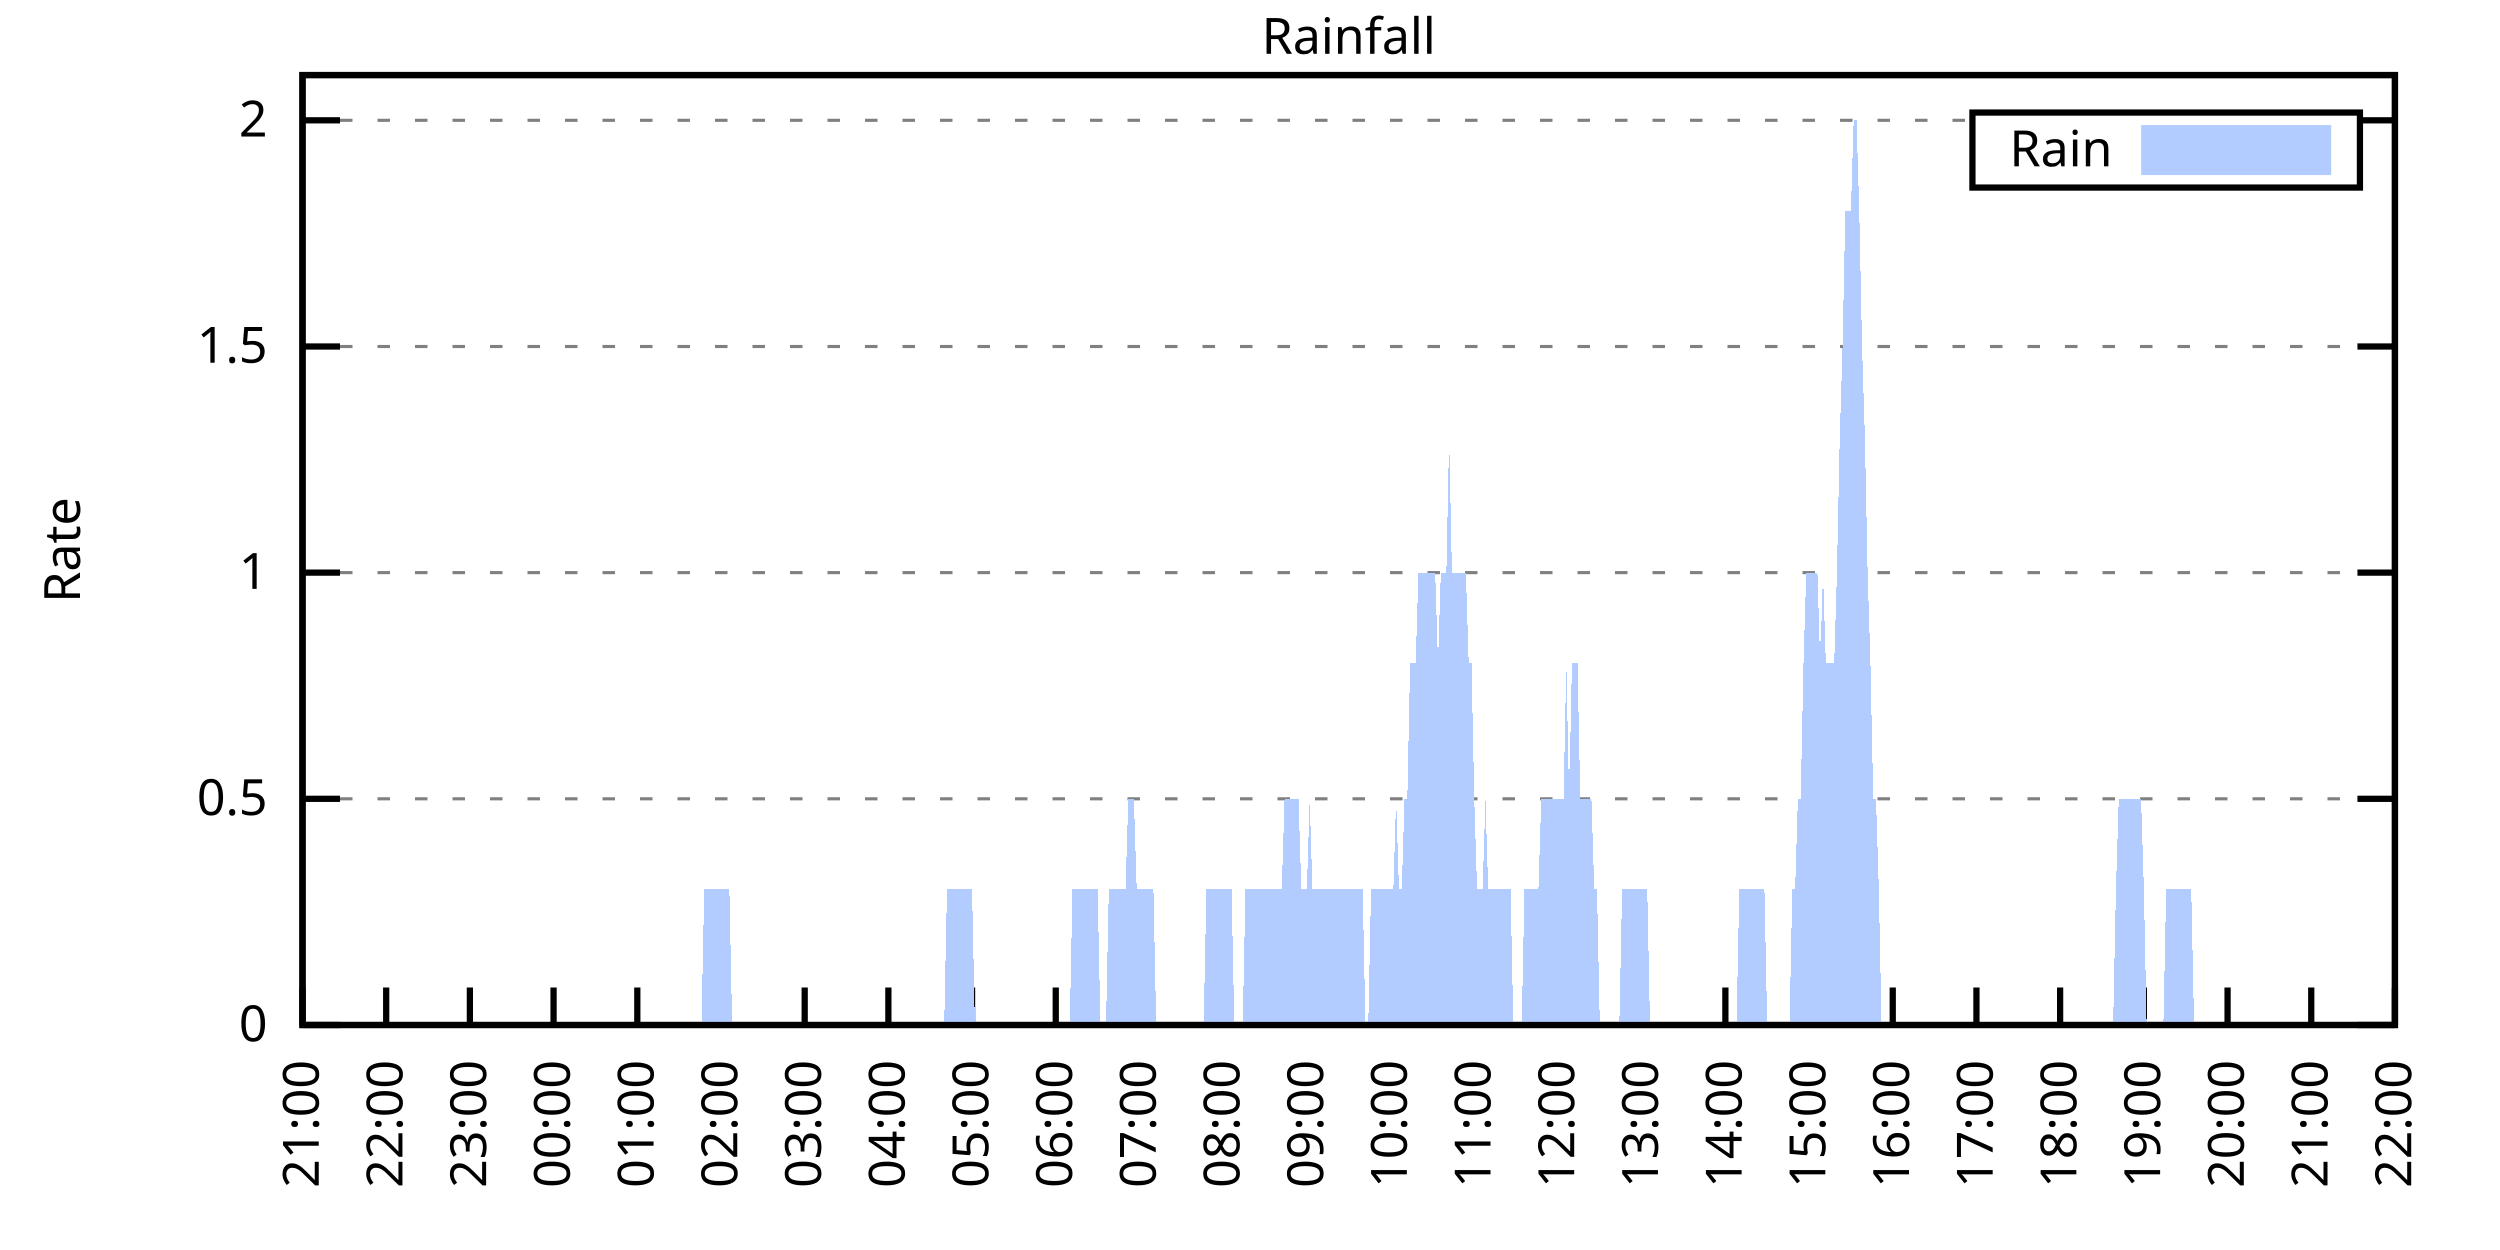
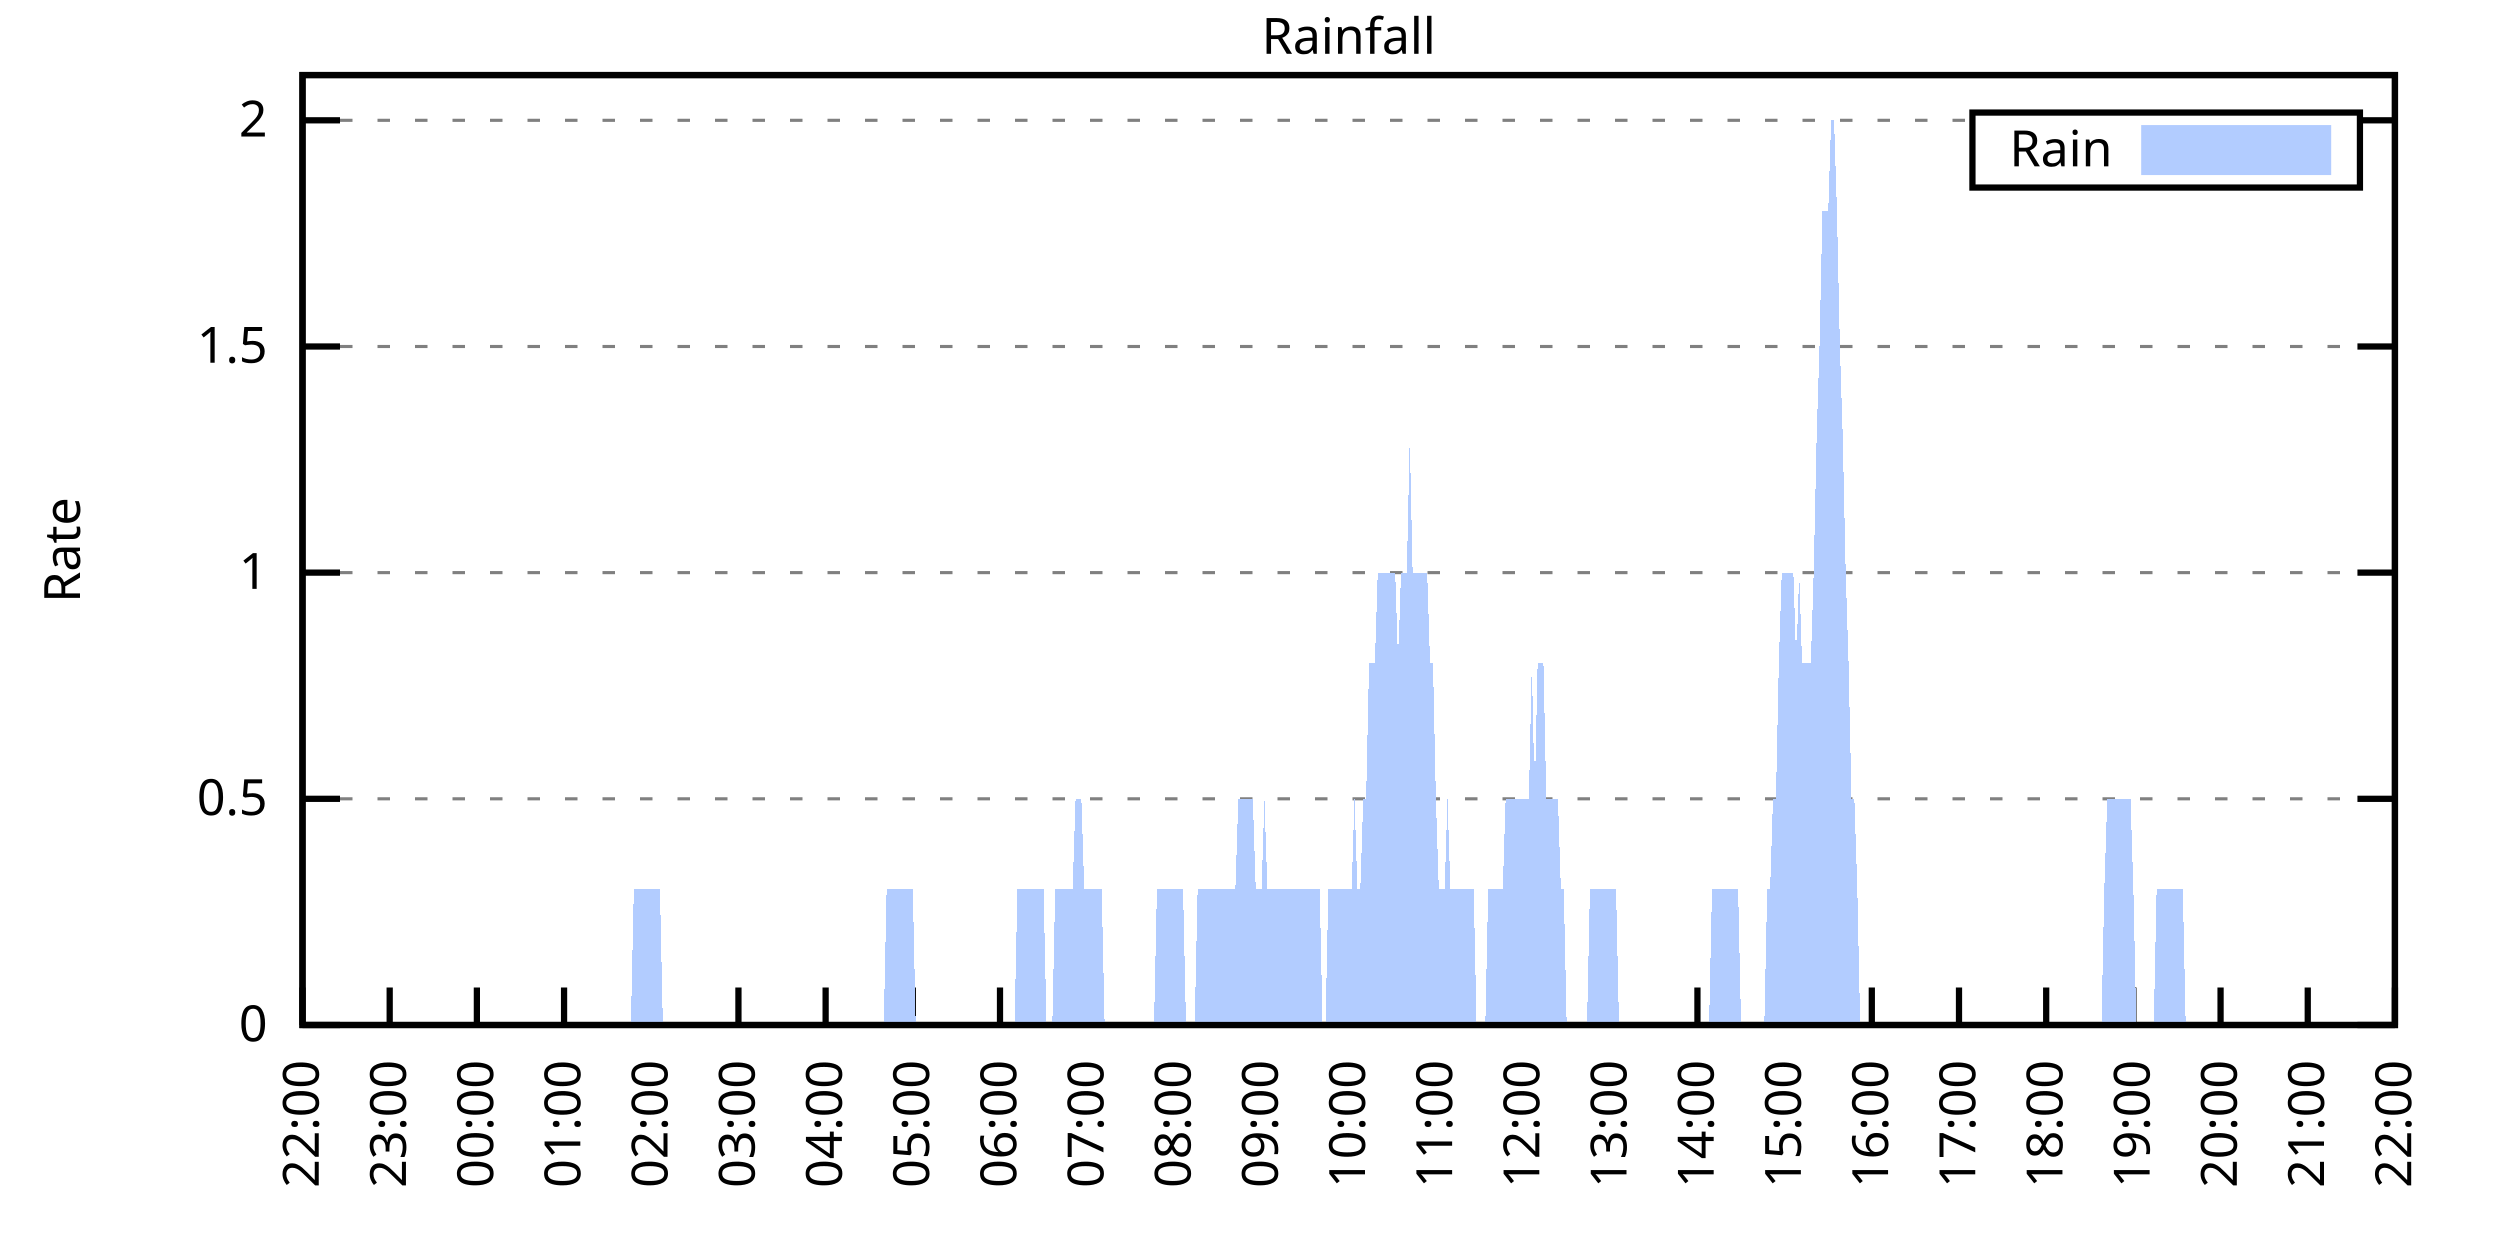
<svg xmlns="http://www.w3.org/2000/svg" xmlns:xlink="http://www.w3.org/1999/xlink" width="400" height="200" viewBox="0 0 400 200">
  <g id="gnuplot_canvas">
    <rect x="0" y="0" width="400" height="200" fill="none" />
    <defs>
      <circle id="gpDot" r="0.5" stroke-width="0.5" stroke="currentColor" />
      <path id="gpPt0" stroke-width="0.333" stroke="currentColor" d="M-1,0 h2 M0,-1 v2" />
      <path id="gpPt1" stroke-width="0.333" stroke="currentColor" d="M-1,-1 L1,1 M1,-1 L-1,1" />
      <path id="gpPt2" stroke-width="0.333" stroke="currentColor" d="M-1,0 L1,0 M0,-1 L0,1 M-1,-1 L1,1 M-1,1 L1,-1" />
      <rect id="gpPt3" stroke-width="0.333" stroke="currentColor" x="-1" y="-1" width="2" height="2" />
      <rect id="gpPt4" stroke-width="0.333" stroke="currentColor" fill="currentColor" x="-1" y="-1" width="2" height="2" />
      <circle id="gpPt5" stroke-width="0.333" stroke="currentColor" cx="0" cy="0" r="1" />
      <use xlink:href="#gpPt5" id="gpPt6" fill="currentColor" stroke="none" />
      <path id="gpPt7" stroke-width="0.333" stroke="currentColor" d="M0,-1.33 L-1.33,0.67 L1.33,0.67 z" />
      <use xlink:href="#gpPt7" id="gpPt8" fill="currentColor" stroke="none" />
      <use xlink:href="#gpPt7" id="gpPt9" stroke="currentColor" transform="rotate(180)" />
      <use xlink:href="#gpPt9" id="gpPt10" fill="currentColor" stroke="none" />
      <use xlink:href="#gpPt3" id="gpPt11" stroke="currentColor" transform="rotate(45)" />
      <use xlink:href="#gpPt11" id="gpPt12" fill="currentColor" stroke="none" />
      <path id="gpPt13" stroke-width="0.333" stroke="currentColor" d="M0,1.330 L1.265,0.411 L0.782,-1.067 L-0.782,-1.076 L-1.265,0.411 z" />
      <use xlink:href="#gpPt13" id="gpPt14" fill="currentColor" stroke="none" />
      <filter id="textbox" filterUnits="objectBoundingBox" x="0" y="0" height="1" width="1">
        <feFlood flood-color="white" flood-opacity="1" result="bgnd" />
        <feComposite in="SourceGraphic" in2="bgnd" operator="atop" />
      </filter>
      <filter id="greybox" filterUnits="objectBoundingBox" x="0" y="0" height="1" width="1">
        <feFlood flood-color="lightgrey" flood-opacity="1" result="grey" />
        <feComposite in="SourceGraphic" in2="grey" operator="atop" />
      </filter>
    </defs>
    <g fill="none" color="white" stroke="currentColor" stroke-width="1.00" stroke-linecap="butt" stroke-linejoin="miter">
</g>
    <g fill="none" color="black" stroke="currentColor" stroke-width="1.00" stroke-linecap="butt" stroke-linejoin="miter">
      <g stroke="none" shape-rendering="crispEdges">
        <polygon fill="rgb(255, 255, 255)" points="48.40,164.00 383.18,164.00 383.18,12.02 48.40,12.02 " />
      </g>
    </g>
    <g fill="none" color="black" stroke="currentColor" stroke-width="1.00" stroke-linecap="butt" stroke-linejoin="miter">
</g>
    <g fill="none" color="black" stroke="black" stroke-width="0.50" stroke-linecap="butt" stroke-linejoin="miter">
</g>
    <g fill="none" color="gray" stroke="currentColor" stroke-width="0.50" stroke-linecap="butt" stroke-linejoin="miter">
      <path stroke="gray" stroke-dasharray="2,4" class="gridline" d="M48.40,164.00 L383.19,164.00  " />
    </g>
    <g fill="none" color="gray" stroke="gray" stroke-width="1.00" stroke-linecap="butt" stroke-linejoin="miter">
</g>
    <g fill="none" color="black" stroke="currentColor" stroke-width="1.00" stroke-linecap="butt" stroke-linejoin="miter">
      <path stroke="black" d="M48.40,164.00 L54.40,164.00 M383.19,164.00 L377.19,164.00  " />
      <g transform="translate(42.80,166.60)" stroke="none" fill="black" font-family="Sans" font-size="8.00" text-anchor="end">
        <text>
          <tspan font-family="Sans"> 0</tspan>
        </text>
      </g>
    </g>
    <g fill="none" color="black" stroke="currentColor" stroke-width="1.00" stroke-linecap="butt" stroke-linejoin="miter">
</g>
    <g fill="none" color="black" stroke="black" stroke-width="0.50" stroke-linecap="butt" stroke-linejoin="miter">
</g>
    <g fill="none" color="gray" stroke="currentColor" stroke-width="0.50" stroke-linecap="butt" stroke-linejoin="miter">
      <path stroke="gray" stroke-dasharray="2,4" class="gridline" d="M48.40,127.81 L383.19,127.81  " />
    </g>
    <g fill="none" color="gray" stroke="gray" stroke-width="1.00" stroke-linecap="butt" stroke-linejoin="miter">
</g>
    <g fill="none" color="black" stroke="currentColor" stroke-width="1.00" stroke-linecap="butt" stroke-linejoin="miter">
      <path stroke="black" d="M48.40,127.81 L54.40,127.81 M383.19,127.81 L377.19,127.81  " />
      <g transform="translate(42.80,130.41)" stroke="none" fill="black" font-family="Sans" font-size="8.00" text-anchor="end">
        <text>
          <tspan font-family="Sans"> 0.5</tspan>
        </text>
      </g>
    </g>
    <g fill="none" color="black" stroke="currentColor" stroke-width="1.00" stroke-linecap="butt" stroke-linejoin="miter">
</g>
    <g fill="none" color="black" stroke="black" stroke-width="0.50" stroke-linecap="butt" stroke-linejoin="miter">
</g>
    <g fill="none" color="gray" stroke="currentColor" stroke-width="0.50" stroke-linecap="butt" stroke-linejoin="miter">
      <path stroke="gray" stroke-dasharray="2,4" class="gridline" d="M48.40,91.62 L383.19,91.62  " />
    </g>
    <g fill="none" color="gray" stroke="gray" stroke-width="1.00" stroke-linecap="butt" stroke-linejoin="miter">
</g>
    <g fill="none" color="black" stroke="currentColor" stroke-width="1.00" stroke-linecap="butt" stroke-linejoin="miter">
      <path stroke="black" d="M48.40,91.62 L54.40,91.62 M383.19,91.62 L377.19,91.62  " />
      <g transform="translate(42.80,94.22)" stroke="none" fill="black" font-family="Sans" font-size="8.00" text-anchor="end">
        <text>
          <tspan font-family="Sans"> 1</tspan>
        </text>
      </g>
    </g>
    <g fill="none" color="black" stroke="currentColor" stroke-width="1.00" stroke-linecap="butt" stroke-linejoin="miter">
</g>
    <g fill="none" color="black" stroke="black" stroke-width="0.50" stroke-linecap="butt" stroke-linejoin="miter">
</g>
    <g fill="none" color="gray" stroke="currentColor" stroke-width="0.50" stroke-linecap="butt" stroke-linejoin="miter">
      <path stroke="gray" stroke-dasharray="2,4" class="gridline" d="M48.40,55.44 L383.19,55.44  " />
    </g>
    <g fill="none" color="gray" stroke="gray" stroke-width="1.00" stroke-linecap="butt" stroke-linejoin="miter">
</g>
    <g fill="none" color="black" stroke="currentColor" stroke-width="1.00" stroke-linecap="butt" stroke-linejoin="miter">
      <path stroke="black" d="M48.40,55.44 L54.40,55.44 M383.19,55.44 L377.19,55.44  " />
      <g transform="translate(42.80,58.04)" stroke="none" fill="black" font-family="Sans" font-size="8.00" text-anchor="end">
        <text>
          <tspan font-family="Sans"> 1.5</tspan>
        </text>
      </g>
    </g>
    <g fill="none" color="black" stroke="currentColor" stroke-width="1.00" stroke-linecap="butt" stroke-linejoin="miter">
</g>
    <g fill="none" color="black" stroke="black" stroke-width="0.50" stroke-linecap="butt" stroke-linejoin="miter">
</g>
    <g fill="none" color="gray" stroke="currentColor" stroke-width="0.50" stroke-linecap="butt" stroke-linejoin="miter">
      <path stroke="gray" stroke-dasharray="2,4" class="gridline" d="M48.40,19.25 L315.59,19.25 M377.59,19.25 L383.19,19.25  " />
    </g>
    <g fill="none" color="gray" stroke="gray" stroke-width="1.00" stroke-linecap="butt" stroke-linejoin="miter">
</g>
    <g fill="none" color="black" stroke="currentColor" stroke-width="1.00" stroke-linecap="butt" stroke-linejoin="miter">
      <path stroke="black" d="M48.40,19.25 L54.40,19.25 M383.19,19.25 L377.19,19.25  " />
      <g transform="translate(42.80,21.85)" stroke="none" fill="black" font-family="Sans" font-size="8.00" text-anchor="end">
        <text>
          <tspan font-family="Sans"> 2</tspan>
        </text>
      </g>
    </g>
    <g fill="none" color="black" stroke="currentColor" stroke-width="1.00" stroke-linecap="butt" stroke-linejoin="miter">
      <path stroke="black" d="M48.40,164.00 L48.40,158.00  " />
      <g transform="translate(51.00,169.60) rotate(270.00)" stroke="none" fill="black" font-family="Sans" font-size="8.00" text-anchor="end">
        <text>
-           <tspan font-family="Sans">21:00</tspan>
-         </text>
-       </g>
-     </g>
-     <g fill="none" color="black" stroke="currentColor" stroke-width="1.00" stroke-linecap="butt" stroke-linejoin="miter">
-       <path stroke="black" d="M61.79,164.00 L61.79,158.00  " />
-       <g transform="translate(64.39,169.60) rotate(270.00)" stroke="none" fill="black" font-family="Sans" font-size="8.00" text-anchor="end">
-         <text>
          <tspan font-family="Sans">22:00</tspan>
        </text>
      </g>
    </g>
    <g fill="none" color="black" stroke="currentColor" stroke-width="1.00" stroke-linecap="butt" stroke-linejoin="miter">
-       <path stroke="black" d="M75.18,164.00 L75.18,158.00  " />
-       <g transform="translate(77.78,169.60) rotate(270.00)" stroke="none" fill="black" font-family="Sans" font-size="8.00" text-anchor="end">
+       <path stroke="black" d="M62.35,164.00 L62.35,158.00  " />
+       <g transform="translate(64.95,169.60) rotate(270.00)" stroke="none" fill="black" font-family="Sans" font-size="8.00" text-anchor="end">
        <text>
          <tspan font-family="Sans">23:00</tspan>
        </text>
      </g>
    </g>
    <g fill="none" color="black" stroke="currentColor" stroke-width="1.00" stroke-linecap="butt" stroke-linejoin="miter">
-       <path stroke="black" d="M88.57,164.00 L88.57,158.00  " />
-       <g transform="translate(91.17,169.60) rotate(270.00)" stroke="none" fill="black" font-family="Sans" font-size="8.00" text-anchor="end">
+       <path stroke="black" d="M76.30,164.00 L76.30,158.00  " />
+       <g transform="translate(78.90,169.60) rotate(270.00)" stroke="none" fill="black" font-family="Sans" font-size="8.00" text-anchor="end">
        <text>
          <tspan font-family="Sans">00:00</tspan>
        </text>
      </g>
    </g>
    <g fill="none" color="black" stroke="currentColor" stroke-width="1.00" stroke-linecap="butt" stroke-linejoin="miter">
-       <path stroke="black" d="M101.97,164.00 L101.97,158.00  " />
-       <g transform="translate(104.57,169.60) rotate(270.00)" stroke="none" fill="black" font-family="Sans" font-size="8.00" text-anchor="end">
+       <path stroke="black" d="M90.25,164.00 L90.25,158.00  " />
+       <g transform="translate(92.85,169.60) rotate(270.00)" stroke="none" fill="black" font-family="Sans" font-size="8.00" text-anchor="end">
        <text>
          <tspan font-family="Sans">01:00</tspan>
        </text>
      </g>
    </g>
    <g fill="none" color="black" stroke="currentColor" stroke-width="1.00" stroke-linecap="butt" stroke-linejoin="miter">
-       <path stroke="black" d="M115.36,164.00 L115.36,158.00  " />
-       <g transform="translate(117.96,169.60) rotate(270.00)" stroke="none" fill="black" font-family="Sans" font-size="8.00" text-anchor="end">
+       <path stroke="black" d="M104.20,164.00 L104.20,158.00  " />
+       <g transform="translate(106.80,169.60) rotate(270.00)" stroke="none" fill="black" font-family="Sans" font-size="8.00" text-anchor="end">
        <text>
          <tspan font-family="Sans">02:00</tspan>
        </text>
      </g>
    </g>
    <g fill="none" color="black" stroke="currentColor" stroke-width="1.00" stroke-linecap="butt" stroke-linejoin="miter">
-       <path stroke="black" d="M128.75,164.00 L128.75,158.00  " />
-       <g transform="translate(131.35,169.60) rotate(270.00)" stroke="none" fill="black" font-family="Sans" font-size="8.00" text-anchor="end">
+       <path stroke="black" d="M118.15,164.00 L118.15,158.00  " />
+       <g transform="translate(120.75,169.60) rotate(270.00)" stroke="none" fill="black" font-family="Sans" font-size="8.00" text-anchor="end">
        <text>
          <tspan font-family="Sans">03:00</tspan>
        </text>
      </g>
    </g>
    <g fill="none" color="black" stroke="currentColor" stroke-width="1.00" stroke-linecap="butt" stroke-linejoin="miter">
-       <path stroke="black" d="M142.14,164.00 L142.14,158.00  " />
-       <g transform="translate(144.74,169.60) rotate(270.00)" stroke="none" fill="black" font-family="Sans" font-size="8.00" text-anchor="end">
+       <path stroke="black" d="M132.10,164.00 L132.10,158.00  " />
+       <g transform="translate(134.70,169.60) rotate(270.00)" stroke="none" fill="black" font-family="Sans" font-size="8.00" text-anchor="end">
        <text>
          <tspan font-family="Sans">04:00</tspan>
        </text>
      </g>
    </g>
    <g fill="none" color="black" stroke="currentColor" stroke-width="1.00" stroke-linecap="butt" stroke-linejoin="miter">
-       <path stroke="black" d="M155.53,164.00 L155.53,158.00  " />
-       <g transform="translate(158.13,169.60) rotate(270.00)" stroke="none" fill="black" font-family="Sans" font-size="8.00" text-anchor="end">
+       <path stroke="black" d="M146.05,164.00 L146.05,158.00  " />
+       <g transform="translate(148.65,169.60) rotate(270.00)" stroke="none" fill="black" font-family="Sans" font-size="8.00" text-anchor="end">
        <text>
          <tspan font-family="Sans">05:00</tspan>
        </text>
      </g>
    </g>
    <g fill="none" color="black" stroke="currentColor" stroke-width="1.00" stroke-linecap="butt" stroke-linejoin="miter">
-       <path stroke="black" d="M168.92,164.00 L168.92,158.00  " />
-       <g transform="translate(171.52,169.60) rotate(270.00)" stroke="none" fill="black" font-family="Sans" font-size="8.00" text-anchor="end">
+       <path stroke="black" d="M160.00,164.00 L160.00,158.00  " />
+       <g transform="translate(162.60,169.60) rotate(270.00)" stroke="none" fill="black" font-family="Sans" font-size="8.00" text-anchor="end">
        <text>
          <tspan font-family="Sans">06:00</tspan>
        </text>
      </g>
    </g>
    <g fill="none" color="black" stroke="currentColor" stroke-width="1.00" stroke-linecap="butt" stroke-linejoin="miter">
-       <path stroke="black" d="M182.32,164.00 L182.32,158.00  " />
-       <g transform="translate(184.92,169.60) rotate(270.00)" stroke="none" fill="black" font-family="Sans" font-size="8.00" text-anchor="end">
+       <path stroke="black" d="M173.95,164.00 L173.95,158.00  " />
+       <g transform="translate(176.55,169.60) rotate(270.00)" stroke="none" fill="black" font-family="Sans" font-size="8.00" text-anchor="end">
        <text>
          <tspan font-family="Sans">07:00</tspan>
        </text>
      </g>
    </g>
    <g fill="none" color="black" stroke="currentColor" stroke-width="1.00" stroke-linecap="butt" stroke-linejoin="miter">
-       <path stroke="black" d="M195.71,164.00 L195.71,158.00  " />
-       <g transform="translate(198.31,169.60) rotate(270.00)" stroke="none" fill="black" font-family="Sans" font-size="8.00" text-anchor="end">
+       <path stroke="black" d="M187.90,164.00 L187.90,158.00  " />
+       <g transform="translate(190.50,169.60) rotate(270.00)" stroke="none" fill="black" font-family="Sans" font-size="8.00" text-anchor="end">
        <text>
          <tspan font-family="Sans">08:00</tspan>
        </text>
      </g>
    </g>
    <g fill="none" color="black" stroke="currentColor" stroke-width="1.00" stroke-linecap="butt" stroke-linejoin="miter">
-       <path stroke="black" d="M209.10,164.00 L209.10,158.00  " />
-       <g transform="translate(211.70,169.60) rotate(270.00)" stroke="none" fill="black" font-family="Sans" font-size="8.00" text-anchor="end">
+       <path stroke="black" d="M201.85,164.00 L201.85,158.00  " />
+       <g transform="translate(204.45,169.60) rotate(270.00)" stroke="none" fill="black" font-family="Sans" font-size="8.00" text-anchor="end">
        <text>
          <tspan font-family="Sans">09:00</tspan>
        </text>
      </g>
    </g>
    <g fill="none" color="black" stroke="currentColor" stroke-width="1.00" stroke-linecap="butt" stroke-linejoin="miter">
-       <path stroke="black" d="M222.49,164.00 L222.49,158.00  " />
-       <g transform="translate(225.09,169.60) rotate(270.00)" stroke="none" fill="black" font-family="Sans" font-size="8.00" text-anchor="end">
+       <path stroke="black" d="M215.80,164.00 L215.80,158.00  " />
+       <g transform="translate(218.40,169.60) rotate(270.00)" stroke="none" fill="black" font-family="Sans" font-size="8.00" text-anchor="end">
        <text>
          <tspan font-family="Sans">10:00</tspan>
        </text>
      </g>
    </g>
    <g fill="none" color="black" stroke="currentColor" stroke-width="1.00" stroke-linecap="butt" stroke-linejoin="miter">
-       <path stroke="black" d="M235.88,164.00 L235.88,158.00  " />
-       <g transform="translate(238.48,169.60) rotate(270.00)" stroke="none" fill="black" font-family="Sans" font-size="8.00" text-anchor="end">
+       <path stroke="black" d="M229.74,164.00 L229.74,158.00  " />
+       <g transform="translate(232.34,169.60) rotate(270.00)" stroke="none" fill="black" font-family="Sans" font-size="8.00" text-anchor="end">
        <text>
          <tspan font-family="Sans">11:00</tspan>
        </text>
      </g>
    </g>
    <g fill="none" color="black" stroke="currentColor" stroke-width="1.00" stroke-linecap="butt" stroke-linejoin="miter">
-       <path stroke="black" d="M249.27,164.00 L249.27,158.00  " />
-       <g transform="translate(251.87,169.60) rotate(270.00)" stroke="none" fill="black" font-family="Sans" font-size="8.00" text-anchor="end">
+       <path stroke="black" d="M243.69,164.00 L243.69,158.00  " />
+       <g transform="translate(246.29,169.60) rotate(270.00)" stroke="none" fill="black" font-family="Sans" font-size="8.00" text-anchor="end">
        <text>
          <tspan font-family="Sans">12:00</tspan>
        </text>
      </g>
    </g>
    <g fill="none" color="black" stroke="currentColor" stroke-width="1.00" stroke-linecap="butt" stroke-linejoin="miter">
-       <path stroke="black" d="M262.67,164.00 L262.67,158.00  " />
-       <g transform="translate(265.27,169.60) rotate(270.00)" stroke="none" fill="black" font-family="Sans" font-size="8.00" text-anchor="end">
+       <path stroke="black" d="M257.64,164.00 L257.64,158.00  " />
+       <g transform="translate(260.24,169.60) rotate(270.00)" stroke="none" fill="black" font-family="Sans" font-size="8.00" text-anchor="end">
        <text>
          <tspan font-family="Sans">13:00</tspan>
        </text>
      </g>
    </g>
    <g fill="none" color="black" stroke="currentColor" stroke-width="1.00" stroke-linecap="butt" stroke-linejoin="miter">
-       <path stroke="black" d="M276.06,164.00 L276.06,158.00  " />
-       <g transform="translate(278.66,169.60) rotate(270.00)" stroke="none" fill="black" font-family="Sans" font-size="8.00" text-anchor="end">
+       <path stroke="black" d="M271.59,164.00 L271.59,158.00  " />
+       <g transform="translate(274.19,169.60) rotate(270.00)" stroke="none" fill="black" font-family="Sans" font-size="8.00" text-anchor="end">
        <text>
          <tspan font-family="Sans">14:00</tspan>
        </text>
      </g>
    </g>
    <g fill="none" color="black" stroke="currentColor" stroke-width="1.00" stroke-linecap="butt" stroke-linejoin="miter">
-       <path stroke="black" d="M289.45,164.00 L289.45,158.00  " />
-       <g transform="translate(292.05,169.60) rotate(270.00)" stroke="none" fill="black" font-family="Sans" font-size="8.00" text-anchor="end">
+       <path stroke="black" d="M285.54,164.00 L285.54,158.00  " />
+       <g transform="translate(288.14,169.60) rotate(270.00)" stroke="none" fill="black" font-family="Sans" font-size="8.00" text-anchor="end">
        <text>
          <tspan font-family="Sans">15:00</tspan>
        </text>
      </g>
    </g>
    <g fill="none" color="black" stroke="currentColor" stroke-width="1.00" stroke-linecap="butt" stroke-linejoin="miter">
-       <path stroke="black" d="M302.84,164.00 L302.84,158.00  " />
-       <g transform="translate(305.44,169.60) rotate(270.00)" stroke="none" fill="black" font-family="Sans" font-size="8.00" text-anchor="end">
+       <path stroke="black" d="M299.49,164.00 L299.49,158.00  " />
+       <g transform="translate(302.09,169.60) rotate(270.00)" stroke="none" fill="black" font-family="Sans" font-size="8.00" text-anchor="end">
        <text>
          <tspan font-family="Sans">16:00</tspan>
        </text>
      </g>
    </g>
    <g fill="none" color="black" stroke="currentColor" stroke-width="1.00" stroke-linecap="butt" stroke-linejoin="miter">
-       <path stroke="black" d="M316.23,164.00 L316.23,158.00  " />
-       <g transform="translate(318.83,169.60) rotate(270.00)" stroke="none" fill="black" font-family="Sans" font-size="8.00" text-anchor="end">
+       <path stroke="black" d="M313.44,164.00 L313.44,158.00  " />
+       <g transform="translate(316.04,169.60) rotate(270.00)" stroke="none" fill="black" font-family="Sans" font-size="8.00" text-anchor="end">
        <text>
          <tspan font-family="Sans">17:00</tspan>
        </text>
      </g>
    </g>
    <g fill="none" color="black" stroke="currentColor" stroke-width="1.00" stroke-linecap="butt" stroke-linejoin="miter">
-       <path stroke="black" d="M329.62,164.00 L329.62,158.00  " />
-       <g transform="translate(332.22,169.60) rotate(270.00)" stroke="none" fill="black" font-family="Sans" font-size="8.00" text-anchor="end">
+       <path stroke="black" d="M327.39,164.00 L327.39,158.00  " />
+       <g transform="translate(329.99,169.60) rotate(270.00)" stroke="none" fill="black" font-family="Sans" font-size="8.00" text-anchor="end">
        <text>
          <tspan font-family="Sans">18:00</tspan>
        </text>
      </g>
    </g>
    <g fill="none" color="black" stroke="currentColor" stroke-width="1.00" stroke-linecap="butt" stroke-linejoin="miter">
-       <path stroke="black" d="M343.02,164.00 L343.02,158.00  " />
-       <g transform="translate(345.62,169.60) rotate(270.00)" stroke="none" fill="black" font-family="Sans" font-size="8.00" text-anchor="end">
+       <path stroke="black" d="M341.34,164.00 L341.34,158.00  " />
+       <g transform="translate(343.94,169.60) rotate(270.00)" stroke="none" fill="black" font-family="Sans" font-size="8.00" text-anchor="end">
        <text>
          <tspan font-family="Sans">19:00</tspan>
        </text>
      </g>
    </g>
    <g fill="none" color="black" stroke="currentColor" stroke-width="1.00" stroke-linecap="butt" stroke-linejoin="miter">
-       <path stroke="black" d="M356.41,164.00 L356.41,158.00  " />
-       <g transform="translate(359.01,169.60) rotate(270.00)" stroke="none" fill="black" font-family="Sans" font-size="8.00" text-anchor="end">
+       <path stroke="black" d="M355.29,164.00 L355.29,158.00  " />
+       <g transform="translate(357.89,169.60) rotate(270.00)" stroke="none" fill="black" font-family="Sans" font-size="8.00" text-anchor="end">
        <text>
          <tspan font-family="Sans">20:00</tspan>
        </text>
      </g>
    </g>
    <g fill="none" color="black" stroke="currentColor" stroke-width="1.00" stroke-linecap="butt" stroke-linejoin="miter">
-       <path stroke="black" d="M369.80,164.00 L369.80,158.00  " />
-       <g transform="translate(372.40,169.60) rotate(270.00)" stroke="none" fill="black" font-family="Sans" font-size="8.00" text-anchor="end">
+       <path stroke="black" d="M369.24,164.00 L369.24,158.00  " />
+       <g transform="translate(371.84,169.60) rotate(270.00)" stroke="none" fill="black" font-family="Sans" font-size="8.00" text-anchor="end">
        <text>
          <tspan font-family="Sans">21:00</tspan>
        </text>
      </g>
    </g>
    <g fill="none" color="black" stroke="currentColor" stroke-width="1.00" stroke-linecap="butt" stroke-linejoin="miter">
      <path stroke="black" d="M383.19,164.00 L383.19,158.00  " />
      <g transform="translate(385.79,169.60) rotate(270.00)" stroke="none" fill="black" font-family="Sans" font-size="8.00" text-anchor="end">
        <text>
          <tspan font-family="Sans">22:00</tspan>
        </text>
      </g>
    </g>
    <g fill="none" color="black" stroke="currentColor" stroke-width="1.00" stroke-linecap="butt" stroke-linejoin="miter">
</g>
    <g fill="none" color="black" stroke="currentColor" stroke-width="1.00" stroke-linecap="butt" stroke-linejoin="miter">
      <path stroke="black" d="M48.40,12.01 L48.40,164.00 L383.19,164.00 L383.19,12.01 L48.40,12.01 Z  " />
    </g>
    <g fill="none" color="black" stroke="currentColor" stroke-width="1.00" stroke-linecap="butt" stroke-linejoin="miter">
</g>
    <g fill="none" color="black" stroke="currentColor" stroke-width="1.00" stroke-linecap="butt" stroke-linejoin="miter">
      <path stroke="black" d="M315.59,30.01 L315.59,18.01 L377.59,18.01 L377.59,30.01 L315.59,30.01 Z  " />
    </g>
    <g id="Rainfall_plot_1">
      <g fill="none" color="white" stroke="black" stroke-width="2.00" stroke-linecap="butt" stroke-linejoin="miter">
</g>
      <g fill="none" color="black" stroke="currentColor" stroke-width="2.00" stroke-linecap="butt" stroke-linejoin="miter">
        <g transform="translate(337.99,26.61)" stroke="none" fill="black" font-family="Sans" font-size="8.00" text-anchor="end">
          <text>
            <tspan font-family="Sans">Rain</tspan>
          </text>
        </g>
      </g>
      <g fill="none" color="black" stroke="currentColor" stroke-width="2.00" stroke-linecap="butt" stroke-linejoin="miter">
        <g stroke="none" shape-rendering="crispEdges">
          <polygon fill="rgb(178, 204, 255)" points="343.59,27.01 371.99,27.01 371.99,21.01 343.59,21.01 " />
        </g>
        <path stroke="rgb(178, 204, 255)" d="M343.59,27.01 L371.99,27.01 L371.99,21.01 L343.59,21.01 L343.59,27.01 Z  " />
      </g>
      <g fill="none" color="black" stroke="currentColor" stroke-width="2.00" stroke-linecap="butt" stroke-linejoin="miter">
        <g stroke="none" shape-rendering="crispEdges">
-           <polygon fill="rgb(178, 204, 255)" points="58.67,164.00 59.11,164.00 59.56,164.00 60.01,164.00 60.45,164.00 60.90,164.00 61.35,164.00 61.79,164.00 62.24,164.00 62.68,164.00 63.13,164.00 63.58,164.00 64.02,164.00 64.47,164.00 64.92,164.00 65.36,164.00 65.81,164.00 66.26,164.00 66.70,164.00 67.15,164.00 67.59,164.00 68.04,164.00 68.49,164.00 68.93,164.00 69.38,164.00 69.83,164.00 70.27,164.00 70.72,164.00 71.17,164.00 71.61,164.00 72.06,164.00 72.50,164.00 72.95,164.00 73.40,164.00 73.84,164.00 74.29,164.00 74.74,164.00 75.18,164.00 75.63,164.00 76.08,164.00 76.52,164.00 76.97,164.00 77.42,164.00 77.86,164.00 78.31,164.00 78.75,164.00 79.20,164.00 79.65,164.00 80.09,164.00 80.54,164.00 80.99,164.00 81.43,164.00 81.88,164.00 82.33,164.00 82.77,164.00 83.22,164.00 83.66,164.00 84.11,164.00 84.56,164.00 85.00,164.00 85.45,164.00 85.90,164.00 86.34,164.00 86.79,164.00 87.24,164.00 87.68,164.00 88.13,164.00 88.57,164.00 89.02,164.00 89.47,164.00 89.91,164.00 90.36,164.00 90.81,164.00 91.25,164.00 91.70,164.00 92.15,164.00 92.59,164.00 93.04,164.00 93.49,164.00 93.93,164.00 94.38,164.00 94.82,164.00 95.27,164.00 95.72,164.00 96.16,164.00 96.61,164.00 97.06,164.00 97.50,164.00 97.95,164.00 98.40,164.00 98.84,164.00 99.29,164.00 99.73,164.00 100.18,164.00 100.63,164.00 101.07,164.00 101.52,164.00 101.97,164.00 102.41,164.00 102.86,164.00 103.31,164.00 103.75,164.00 104.20,164.00 104.64,164.00 105.09,164.00 105.54,164.00 105.98,164.00 106.43,164.00 106.88,164.00 107.32,164.00 107.77,164.00 108.22,164.00 108.66,164.00 109.11,164.00 109.55,164.00 110.00,164.00 110.45,164.00 110.89,164.00 111.34,164.00 111.79,164.00 112.23,164.00 112.68,142.29 113.13,142.29 113.57,142.29 114.02,142.29 114.47,142.29 114.91,142.29 115.36,142.29 115.80,142.29 116.25,142.29 116.70,142.29 117.14,164.00 117.59,164.00 118.04,164.00 118.48,164.00 118.93,164.00 119.38,164.00 119.82,164.00 120.27,164.00 120.71,164.00 121.16,164.00 121.61,164.00 122.05,164.00 122.50,164.00 122.95,164.00 123.39,164.00 123.84,164.00 124.29,164.00 124.73,164.00 125.18,164.00 125.62,164.00 126.07,164.00 126.52,164.00 126.96,164.00 127.41,164.00 127.86,164.00 128.30,164.00 128.75,164.00 129.20,164.00 129.64,164.00 130.09,164.00 130.54,164.00 130.98,164.00 131.43,164.00 131.87,164.00 132.32,164.00 132.77,164.00 133.21,164.00 133.66,164.00 134.11,164.00 134.55,164.00 135.00,164.00 135.45,164.00 135.89,164.00 136.34,164.00 136.78,164.00 137.23,164.00 137.68,164.00 138.12,164.00 138.57,164.00 139.02,164.00 139.46,164.00 139.91,164.00 140.36,164.00 140.80,164.00 141.25,164.00 141.69,164.00 142.14,164.00 142.59,164.00 143.03,164.00 143.48,164.00 143.93,164.00 144.37,164.00 144.82,164.00 145.27,164.00 145.71,164.00 146.16,164.00 146.61,164.00 147.05,164.00 147.50,164.00 147.94,164.00 148.39,164.00 148.84,164.00 149.28,164.00 149.73,164.00 150.18,164.00 150.62,164.00 151.07,164.00 151.52,142.29 151.96,142.29 152.41,142.29 152.85,142.29 153.30,142.29 153.75,142.29 154.19,142.29 154.64,142.29 155.09,142.29 155.53,142.29 155.98,164.00 156.43,164.00 156.87,164.00 157.32,164.00 157.76,164.00 158.21,164.00 158.66,164.00 159.10,164.00 159.55,164.00 160.00,164.00 160.44,164.00 160.89,164.00 161.34,164.00 161.78,164.00 162.23,164.00 162.67,164.00 163.12,164.00 163.57,164.00 164.01,164.00 164.46,164.00 164.91,164.00 165.35,164.00 165.80,164.00 166.25,164.00 166.69,164.00 167.14,164.00 167.59,164.00 168.03,164.00 168.48,164.00 168.92,164.00 169.37,164.00 169.82,164.00 170.26,164.00 170.71,164.00 171.16,164.00 171.60,142.29 172.05,142.29 172.50,142.29 172.94,142.29 173.39,142.29 173.83,142.29 174.28,142.29 174.73,142.29 175.17,142.29 175.62,142.29 176.07,164.00 176.51,164.00 176.96,164.00 177.41,142.29 177.85,142.29 178.30,142.29 178.74,142.29 179.19,142.29 179.64,142.29 180.08,142.29 180.53,127.81 180.98,127.81 181.42,127.81 181.87,142.29 182.32,142.29 182.76,142.29 183.21,142.29 183.66,142.29 184.10,142.29 184.55,142.29 184.99,164.00 185.44,164.00 185.89,164.00 186.33,164.00 186.78,164.00 187.23,164.00 187.67,164.00 188.12,164.00 188.57,164.00 189.01,164.00 189.46,164.00 189.90,164.00 190.35,164.00 190.80,164.00 191.24,164.00 191.69,164.00 192.14,164.00 192.58,164.00 193.03,142.29 193.48,142.29 193.92,142.29 194.37,142.29 194.81,142.29 195.26,142.29 195.71,142.29 196.15,142.29 196.60,142.29 197.05,142.29 197.49,164.00 197.94,164.00 198.39,164.00 198.83,164.00 199.28,142.29 199.73,142.29 200.17,142.29 200.62,142.29 201.06,142.29 201.51,142.29 201.96,142.29 202.40,142.29 202.85,142.29 203.30,142.29 203.74,142.29 204.19,142.29 204.64,142.29 205.08,142.29 205.53,127.81 205.97,127.81 206.42,127.81 206.87,127.81 207.31,127.81 207.76,127.81 208.21,142.29 208.65,142.29 209.10,142.29 209.55,127.81 209.99,142.29 210.44,142.29 210.88,142.29 211.33,142.29 211.78,142.29 212.22,142.29 212.67,142.29 213.12,142.29 213.56,142.29 214.01,142.29 214.46,142.29 214.90,142.29 215.35,142.29 215.80,142.29 216.24,142.29 216.69,142.29 217.13,142.29 217.58,142.29 218.03,142.29 218.47,164.00 218.92,164.00 219.37,142.29 219.81,142.29 220.26,142.29 220.71,142.29 221.15,142.29 221.60,142.29 222.04,142.29 222.49,142.29 222.94,142.29 223.38,127.81 223.83,142.29 224.28,142.29 224.72,127.81 225.17,127.81 225.62,106.10 226.06,106.10 226.51,106.10 226.95,91.62 227.40,91.62 227.85,91.62 228.29,91.62 228.74,91.62 229.19,91.62 229.63,91.62 230.08,106.10 230.53,91.62 230.97,91.62 231.42,91.62 231.86,69.91 232.31,91.62 232.76,91.62 233.20,91.62 233.65,91.62 234.10,91.62 234.54,91.62 234.99,106.10 235.44,106.10 235.88,127.81 236.33,142.29 236.78,142.29 237.22,142.29 237.67,127.81 238.11,142.29 238.56,142.29 239.01,142.29 239.45,142.29 239.90,142.29 240.35,142.29 240.79,142.29 241.24,142.29 241.69,142.29 242.13,164.00 242.58,164.00 243.02,164.00 243.47,164.00 243.92,142.29 244.36,142.29 244.81,142.29 245.26,142.29 245.70,142.29 246.15,142.29 246.60,127.81 247.04,127.81 247.49,127.81 247.93,127.81 248.38,127.81 248.83,127.81 249.27,127.81 249.72,127.81 250.17,127.81 250.61,106.10 251.06,127.81 251.51,106.10 251.95,106.10 252.40,106.10 252.85,127.81 253.29,127.81 253.74,127.81 254.18,127.81 254.63,127.81 255.08,142.29 255.52,142.29 255.97,164.00 256.42,164.00 256.86,164.00 257.31,164.00 257.76,164.00 258.20,164.00 258.65,164.00 259.09,164.00 259.54,142.29 259.99,142.29 260.43,142.29 260.88,142.29 261.33,142.29 261.77,142.29 262.22,142.29 262.67,142.29 263.11,142.29 263.56,142.29 264.00,164.00 264.45,164.00 264.90,164.00 265.34,164.00 265.79,164.00 266.24,164.00 266.68,164.00 267.13,164.00 267.58,164.00 268.02,164.00 268.47,164.00 268.92,164.00 269.36,164.00 269.81,164.00 270.25,164.00 270.70,164.00 271.15,164.00 271.59,164.00 272.04,164.00 272.49,164.00 272.93,164.00 273.38,164.00 273.83,164.00 274.27,164.00 274.72,164.00 275.16,164.00 275.61,164.00 276.06,164.00 276.50,164.00 276.95,164.00 277.40,164.00 277.84,164.00 278.29,142.29 278.74,142.29 279.18,142.29 279.63,142.29 280.07,142.29 280.52,142.29 280.97,142.29 281.41,142.29 281.86,142.29 282.31,142.29 282.75,164.00 283.20,164.00 283.65,164.00 284.09,164.00 284.54,164.00 284.98,164.00 285.43,164.00 285.88,164.00 286.32,164.00 286.77,142.29 287.22,142.29 287.66,127.81 288.11,127.81 288.56,106.10 289.00,91.62 289.45,91.62 289.90,91.62 290.34,91.62 290.79,91.62 291.23,106.10 291.68,91.62 292.13,106.10 292.57,106.10 293.02,106.10 293.47,106.10 293.91,91.62 294.36,69.91 294.81,55.44 295.25,33.72 295.70,33.72 296.14,33.72 296.59,19.25 297.04,19.25 297.48,33.72 297.93,55.44 298.38,69.91 298.82,91.62 299.27,106.10 299.72,127.81 300.16,127.81 300.61,142.29 301.05,164.00 301.50,164.00 301.95,164.00 302.39,164.00 302.84,164.00 303.29,164.00 303.73,164.00 304.18,164.00 304.63,164.00 305.07,164.00 305.52,164.00 305.97,164.00 306.41,164.00 306.86,164.00 307.30,164.00 307.75,164.00 308.20,164.00 308.64,164.00 309.09,164.00 309.54,164.00 309.98,164.00 310.43,164.00 310.88,164.00 311.32,164.00 311.77,164.00 312.21,164.00 312.66,164.00 313.11,164.00 313.55,164.00 314.00,164.00 314.45,164.00 314.89,164.00 315.34,164.00 315.79,164.00 316.23,164.00 316.68,164.00 317.12,164.00 317.57,164.00 318.02,164.00 318.46,164.00 318.91,164.00 319.36,164.00 319.80,164.00 320.25,164.00 320.70,164.00 321.14,164.00 321.59,164.00 322.04,164.00 322.48,164.00 322.93,164.00 323.37,164.00 323.82,164.00 324.27,164.00 324.71,164.00 325.16,164.00 325.61,164.00 326.05,164.00 326.50,164.00 326.95,164.00 327.39,164.00 327.84,164.00 328.28,164.00 328.73,164.00 329.18,164.00 329.62,164.00 330.07,164.00 330.52,164.00 330.96,164.00 331.41,164.00 331.86,164.00 332.30,164.00 332.75,164.00 333.19,164.00 333.64,164.00 334.09,164.00 334.53,164.00 334.98,164.00 335.43,164.00 335.87,164.00 336.32,164.00 336.77,164.00 337.21,164.00 337.66,164.00 338.10,164.00 338.55,142.29 339.00,127.81 339.44,127.81 339.89,127.81 340.34,127.81 340.78,127.81 341.23,127.81 341.68,127.81 342.12,127.81 342.57,127.81 343.02,142.29 343.46,164.00 343.91,164.00 344.35,164.00 344.80,164.00 345.25,164.00 345.69,164.00 346.14,164.00 346.59,142.29 347.03,142.29 347.48,142.29 347.93,142.29 348.37,142.29 348.82,142.29 349.26,142.29 349.71,142.29 350.16,142.29 350.60,142.29 351.05,164.00 351.50,164.00 351.94,164.00 352.39,164.00 352.84,164.00 353.28,164.00 353.73,164.00 354.17,164.00 354.62,164.00 355.07,164.00 355.51,164.00 355.96,164.00 356.41,164.00 356.85,164.00 357.30,164.00 357.75,164.00 358.19,164.00 358.64,164.00 359.09,164.00 359.53,164.00 359.98,164.00 360.42,164.00 360.87,164.00 361.32,164.00 361.76,164.00 362.21,164.00 362.66,164.00 363.10,164.00 363.55,164.00 364.00,164.00 364.44,164.00 364.89,164.00 365.33,164.00 365.78,164.00 366.23,164.00 366.67,164.00 367.12,164.00 367.57,164.00 368.01,164.00 368.46,164.00 368.91,164.00 369.35,164.00 369.80,164.00 370.24,164.00 370.69,164.00 371.14,164.00 371.58,164.00 372.03,164.00 372.48,164.00 372.92,164.00 373.37,164.00 373.82,164.00 374.26,164.00 374.71,164.00 375.16,164.00 375.60,164.00 376.05,164.00 376.49,164.00 376.94,164.00 377.39,164.00 377.83,164.00 378.28,164.00 378.73,164.00 379.17,164.00 379.62,164.00 379.62,164.00 58.67,164.00 " />
+           <polygon fill="rgb(178, 204, 255)" points="48.86,164.00 49.33,164.00 49.79,164.00 50.26,164.00 50.72,164.00 51.19,164.00 51.65,164.00 52.12,164.00 52.58,164.00 53.05,164.00 53.51,164.00 53.98,164.00 54.44,164.00 54.91,164.00 55.37,164.00 55.84,164.00 56.30,164.00 56.77,164.00 57.23,164.00 57.70,164.00 58.16,164.00 58.63,164.00 59.09,164.00 59.56,164.00 60.02,164.00 60.49,164.00 60.95,164.00 61.42,164.00 61.88,164.00 62.35,164.00 62.81,164.00 63.28,164.00 63.74,164.00 64.21,164.00 64.67,164.00 65.14,164.00 65.60,164.00 66.07,164.00 66.53,164.00 67.00,164.00 67.46,164.00 67.93,164.00 68.39,164.00 68.86,164.00 69.32,164.00 69.79,164.00 70.25,164.00 70.72,164.00 71.18,164.00 71.65,164.00 72.11,164.00 72.58,164.00 73.04,164.00 73.51,164.00 73.97,164.00 74.44,164.00 74.90,164.00 75.37,164.00 75.83,164.00 76.30,164.00 76.76,164.00 77.23,164.00 77.69,164.00 78.16,164.00 78.62,164.00 79.09,164.00 79.55,164.00 80.02,164.00 80.48,164.00 80.95,164.00 81.41,164.00 81.88,164.00 82.34,164.00 82.81,164.00 83.27,164.00 83.74,164.00 84.20,164.00 84.67,164.00 85.13,164.00 85.60,164.00 86.06,164.00 86.53,164.00 86.99,164.00 87.46,164.00 87.92,164.00 88.39,164.00 88.85,164.00 89.32,164.00 89.78,164.00 90.25,164.00 90.71,164.00 91.18,164.00 91.64,164.00 92.11,164.00 92.57,164.00 93.04,164.00 93.50,164.00 93.97,164.00 94.43,164.00 94.90,164.00 95.36,164.00 95.83,164.00 96.29,164.00 96.76,164.00 97.22,164.00 97.69,164.00 98.15,164.00 98.62,164.00 99.08,164.00 99.55,164.00 100.01,164.00 100.48,164.00 100.94,164.00 101.41,142.29 101.87,142.29 102.34,142.29 102.80,142.29 103.27,142.29 103.73,142.29 104.20,142.29 104.66,142.29 105.13,142.29 105.59,142.29 106.06,164.00 106.52,164.00 106.99,164.00 107.45,164.00 107.92,164.00 108.38,164.00 108.85,164.00 109.31,164.00 109.78,164.00 110.24,164.00 110.71,164.00 111.17,164.00 111.64,164.00 112.10,164.00 112.57,164.00 113.03,164.00 113.50,164.00 113.96,164.00 114.43,164.00 114.89,164.00 115.36,164.00 115.82,164.00 116.29,164.00 116.75,164.00 117.22,164.00 117.68,164.00 118.15,164.00 118.61,164.00 119.08,164.00 119.54,164.00 120.01,164.00 120.47,164.00 120.94,164.00 121.40,164.00 121.87,164.00 122.33,164.00 122.80,164.00 123.26,164.00 123.73,164.00 124.19,164.00 124.66,164.00 125.12,164.00 125.59,164.00 126.05,164.00 126.52,164.00 126.98,164.00 127.45,164.00 127.91,164.00 128.38,164.00 128.84,164.00 129.31,164.00 129.77,164.00 130.24,164.00 130.70,164.00 131.17,164.00 131.63,164.00 132.10,164.00 132.56,164.00 133.03,164.00 133.49,164.00 133.96,164.00 134.42,164.00 134.89,164.00 135.35,164.00 135.82,164.00 136.28,164.00 136.75,164.00 137.21,164.00 137.68,164.00 138.14,164.00 138.61,164.00 139.07,164.00 139.54,164.00 140.00,164.00 140.47,164.00 140.93,164.00 141.40,164.00 141.86,142.29 142.33,142.29 142.79,142.29 143.26,142.29 143.72,142.29 144.19,142.29 144.65,142.29 145.12,142.29 145.58,142.29 146.05,142.29 146.51,164.00 146.98,164.00 147.44,164.00 147.91,164.00 148.37,164.00 148.84,164.00 149.30,164.00 149.77,164.00 150.23,164.00 150.70,164.00 151.16,164.00 151.63,164.00 152.09,164.00 152.56,164.00 153.02,164.00 153.49,164.00 153.95,164.00 154.42,164.00 154.88,164.00 155.35,164.00 155.81,164.00 156.28,164.00 156.74,164.00 157.21,164.00 157.67,164.00 158.14,164.00 158.60,164.00 159.07,164.00 159.53,164.00 160.00,164.00 160.46,164.00 160.93,164.00 161.39,164.00 161.86,164.00 162.32,164.00 162.79,142.29 163.25,142.29 163.72,142.29 164.18,142.29 164.65,142.29 165.11,142.29 165.58,142.29 166.04,142.29 166.51,142.29 166.97,142.29 167.44,164.00 167.90,164.00 168.37,164.00 168.83,142.29 169.30,142.29 169.76,142.29 170.23,142.29 170.69,142.29 171.16,142.29 171.62,142.29 172.09,127.81 172.55,127.81 173.02,127.81 173.48,142.29 173.95,142.29 174.41,142.29 174.88,142.29 175.34,142.29 175.81,142.29 176.27,142.29 176.74,164.00 177.20,164.00 177.67,164.00 178.13,164.00 178.60,164.00 179.06,164.00 179.53,164.00 179.99,164.00 180.46,164.00 180.92,164.00 181.39,164.00 181.85,164.00 182.32,164.00 182.78,164.00 183.25,164.00 183.71,164.00 184.18,164.00 184.64,164.00 185.11,142.29 185.57,142.29 186.04,142.29 186.50,142.29 186.97,142.29 187.43,142.29 187.90,142.29 188.36,142.29 188.83,142.29 189.29,142.29 189.76,164.00 190.22,164.00 190.69,164.00 191.15,164.00 191.62,142.29 192.08,142.29 192.55,142.29 193.01,142.29 193.48,142.29 193.94,142.29 194.41,142.29 194.87,142.29 195.34,142.29 195.80,142.29 196.27,142.29 196.73,142.29 197.20,142.29 197.66,142.29 198.13,127.81 198.59,127.81 199.06,127.81 199.52,127.81 199.99,127.81 200.45,127.81 200.92,142.29 201.38,142.29 201.85,142.29 202.31,127.81 202.78,142.29 203.24,142.29 203.71,142.29 204.17,142.29 204.64,142.29 205.10,142.29 205.57,142.29 206.03,142.29 206.50,142.29 206.96,142.29 207.43,142.29 207.89,142.29 208.36,142.29 208.82,142.29 209.29,142.29 209.75,142.29 210.22,142.29 210.68,142.29 211.15,142.29 211.61,164.00 212.08,164.00 212.54,142.29 213.01,142.29 213.47,142.29 213.94,142.29 214.40,142.29 214.87,142.29 215.33,142.29 215.80,142.29 216.26,142.29 216.72,127.81 217.19,142.29 217.65,142.29 218.12,127.81 218.58,127.81 219.05,106.10 219.51,106.10 219.98,106.10 220.44,91.62 220.91,91.62 221.37,91.62 221.84,91.62 222.30,91.62 222.77,91.62 223.23,91.62 223.70,106.10 224.16,91.62 224.63,91.62 225.09,91.62 225.56,69.91 226.02,91.62 226.49,91.62 226.95,91.62 227.42,91.62 227.88,91.62 228.35,91.62 228.81,106.10 229.28,106.10 229.74,127.81 230.21,142.29 230.67,142.29 231.14,142.29 231.60,127.81 232.07,142.29 232.53,142.29 233.00,142.29 233.46,142.29 233.93,142.29 234.39,142.29 234.86,142.29 235.32,142.29 235.79,142.29 236.25,164.00 236.72,164.00 237.18,164.00 237.65,164.00 238.11,142.29 238.58,142.29 239.04,142.29 239.51,142.29 239.97,142.29 240.44,142.29 240.90,127.81 241.37,127.81 241.83,127.81 242.30,127.81 242.76,127.81 243.23,127.81 243.69,127.81 244.16,127.81 244.62,127.81 245.09,106.10 245.55,127.81 246.02,106.10 246.48,106.10 246.95,106.10 247.41,127.81 247.88,127.81 248.34,127.81 248.81,127.81 249.27,127.81 249.74,142.29 250.20,142.29 250.67,164.00 251.13,164.00 251.60,164.00 252.06,164.00 252.53,164.00 252.99,164.00 253.46,164.00 253.92,164.00 254.39,142.29 254.85,142.29 255.32,142.29 255.78,142.29 256.25,142.29 256.71,142.29 257.18,142.29 257.64,142.29 258.11,142.29 258.57,142.29 259.04,164.00 259.50,164.00 259.97,164.00 260.43,164.00 260.90,164.00 261.36,164.00 261.83,164.00 262.29,164.00 262.76,164.00 263.22,164.00 263.69,164.00 264.15,164.00 264.62,164.00 265.08,164.00 265.55,164.00 266.01,164.00 266.48,164.00 266.94,164.00 267.41,164.00 267.87,164.00 268.34,164.00 268.80,164.00 269.27,164.00 269.73,164.00 270.20,164.00 270.66,164.00 271.13,164.00 271.59,164.00 272.06,164.00 272.52,164.00 272.99,164.00 273.45,164.00 273.92,142.29 274.38,142.29 274.85,142.29 275.31,142.29 275.78,142.29 276.24,142.29 276.71,142.29 277.17,142.29 277.64,142.29 278.10,142.29 278.57,164.00 279.03,164.00 279.50,164.00 279.96,164.00 280.43,164.00 280.89,164.00 281.36,164.00 281.82,164.00 282.29,164.00 282.75,142.29 283.22,142.29 283.68,127.81 284.15,127.81 284.61,106.10 285.08,91.62 285.54,91.62 286.01,91.62 286.47,91.62 286.94,91.62 287.40,106.10 287.87,91.62 288.33,106.10 288.80,106.10 289.26,106.10 289.73,106.10 290.19,91.62 290.66,69.91 291.12,55.44 291.59,33.72 292.05,33.72 292.52,33.72 292.98,19.25 293.45,19.25 293.91,33.72 294.38,55.44 294.84,69.91 295.31,91.62 295.77,106.10 296.24,127.81 296.70,127.81 297.17,142.29 297.63,164.00 298.10,164.00 298.56,164.00 299.03,164.00 299.49,164.00 299.96,164.00 300.42,164.00 300.89,164.00 301.35,164.00 301.82,164.00 302.28,164.00 302.75,164.00 303.21,164.00 303.68,164.00 304.14,164.00 304.61,164.00 305.07,164.00 305.54,164.00 306.00,164.00 306.47,164.00 306.93,164.00 307.40,164.00 307.86,164.00 308.33,164.00 308.79,164.00 309.26,164.00 309.72,164.00 310.19,164.00 310.65,164.00 311.12,164.00 311.58,164.00 312.05,164.00 312.51,164.00 312.98,164.00 313.44,164.00 313.91,164.00 314.37,164.00 314.84,164.00 315.30,164.00 315.77,164.00 316.23,164.00 316.70,164.00 317.16,164.00 317.63,164.00 318.09,164.00 318.56,164.00 319.02,164.00 319.49,164.00 319.95,164.00 320.42,164.00 320.88,164.00 321.35,164.00 321.81,164.00 322.28,164.00 322.74,164.00 323.21,164.00 323.67,164.00 324.14,164.00 324.60,164.00 325.07,164.00 325.53,164.00 326.00,164.00 326.46,164.00 326.93,164.00 327.39,164.00 327.86,164.00 328.32,164.00 328.79,164.00 329.25,164.00 329.72,164.00 330.18,164.00 330.65,164.00 331.11,164.00 331.58,164.00 332.04,164.00 332.51,164.00 332.97,164.00 333.44,164.00 333.90,164.00 334.37,164.00 334.83,164.00 335.30,164.00 335.76,164.00 336.23,164.00 336.69,142.29 337.16,127.81 337.62,127.81 338.09,127.81 338.55,127.81 339.02,127.81 339.48,127.81 339.95,127.81 340.41,127.81 340.88,127.81 341.34,142.29 341.81,164.00 342.27,164.00 342.74,164.00 343.20,164.00 343.67,164.00 344.13,164.00 344.60,164.00 345.06,142.29 345.53,142.29 345.99,142.29 346.46,142.29 346.92,142.29 347.39,142.29 347.85,142.29 348.32,142.29 348.78,142.29 349.25,142.29 349.71,164.00 350.18,164.00 350.64,164.00 351.11,164.00 351.57,164.00 352.04,164.00 352.50,164.00 352.97,164.00 353.43,164.00 353.90,164.00 354.36,164.00 354.83,164.00 355.29,164.00 355.76,164.00 356.22,164.00 356.69,164.00 357.15,164.00 357.62,164.00 358.08,164.00 358.55,164.00 359.01,164.00 359.48,164.00 359.94,164.00 360.41,164.00 360.87,164.00 361.34,164.00 361.80,164.00 362.27,164.00 362.73,164.00 363.20,164.00 363.66,164.00 364.13,164.00 364.59,164.00 365.06,164.00 365.52,164.00 365.99,164.00 366.45,164.00 366.92,164.00 367.38,164.00 367.85,164.00 368.31,164.00 368.78,164.00 369.24,164.00 369.71,164.00 370.17,164.00 370.64,164.00 371.10,164.00 371.57,164.00 372.03,164.00 372.50,164.00 372.96,164.00 373.43,164.00 373.89,164.00 374.36,164.00 374.82,164.00 375.29,164.00 375.75,164.00 376.22,164.00 376.68,164.00 377.15,164.00 377.61,164.00 378.08,164.00 378.54,164.00 379.01,164.00 379.47,164.00 379.94,164.00 380.40,164.00 380.87,164.00 381.33,164.00 381.80,164.00 382.26,164.00 382.73,164.00 383.19,164.00 383.19,164.00 48.86,164.00 " />
        </g>
      </g>
    </g>
    <g fill="none" color="black" stroke="currentColor" stroke-width="2.00" stroke-linecap="butt" stroke-linejoin="miter">
</g>
    <g fill="none" color="black" stroke="black" stroke-width="1.00" stroke-linecap="butt" stroke-linejoin="miter">
</g>
    <g fill="none" color="black" stroke="currentColor" stroke-width="1.00" stroke-linecap="butt" stroke-linejoin="miter">
      <path stroke="black" d="M48.40,12.01 L48.40,164.00 L383.19,164.00 L383.19,12.01 L48.40,12.01 Z  " />
      <g transform="translate(12.80,88.01) rotate(270.00)" stroke="none" fill="black" font-family="Sans" font-size="8.00" text-anchor="middle">
        <text>
          <tspan font-family="Sans">Rate</tspan>
        </text>
      </g>
    </g>
    <g fill="none" color="black" stroke="currentColor" stroke-width="1.00" stroke-linecap="butt" stroke-linejoin="miter">
</g>
    <g fill="none" color="black" stroke="currentColor" stroke-width="1.00" stroke-linecap="butt" stroke-linejoin="miter">
      <g transform="translate(215.79,8.61)" stroke="none" fill="black" font-family="Sans" font-size="8.00" text-anchor="middle">
        <text>
          <tspan font-family="Sans">Rainfall</tspan>
        </text>
      </g>
    </g>
    <g fill="none" color="black" stroke="currentColor" stroke-width="1.00" stroke-linecap="butt" stroke-linejoin="miter">
</g>
  </g>
</svg>
